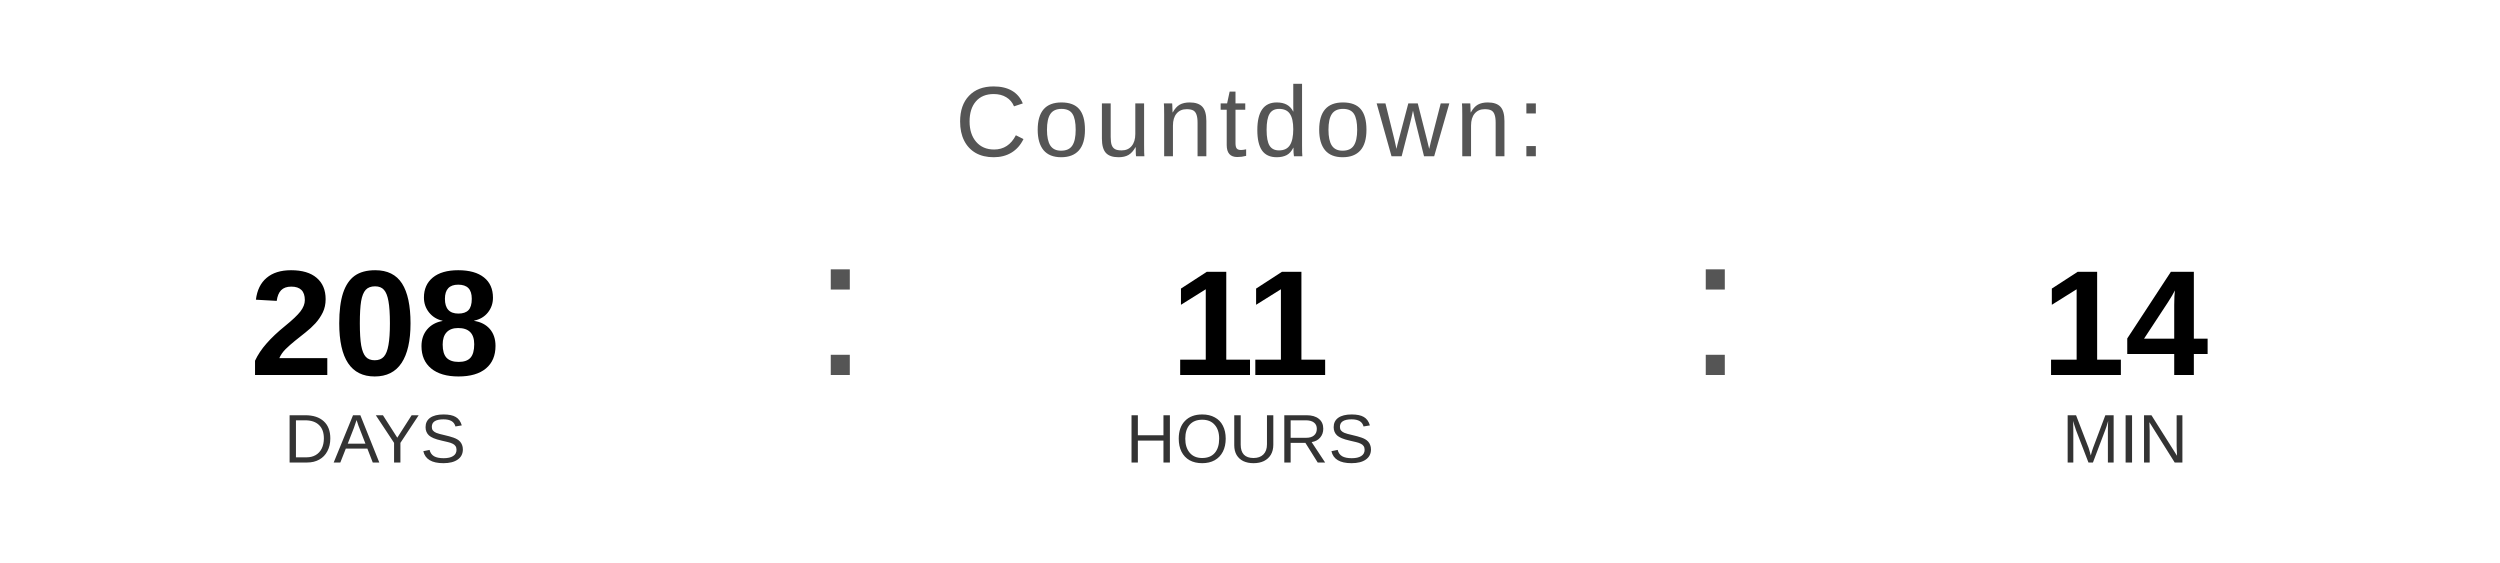
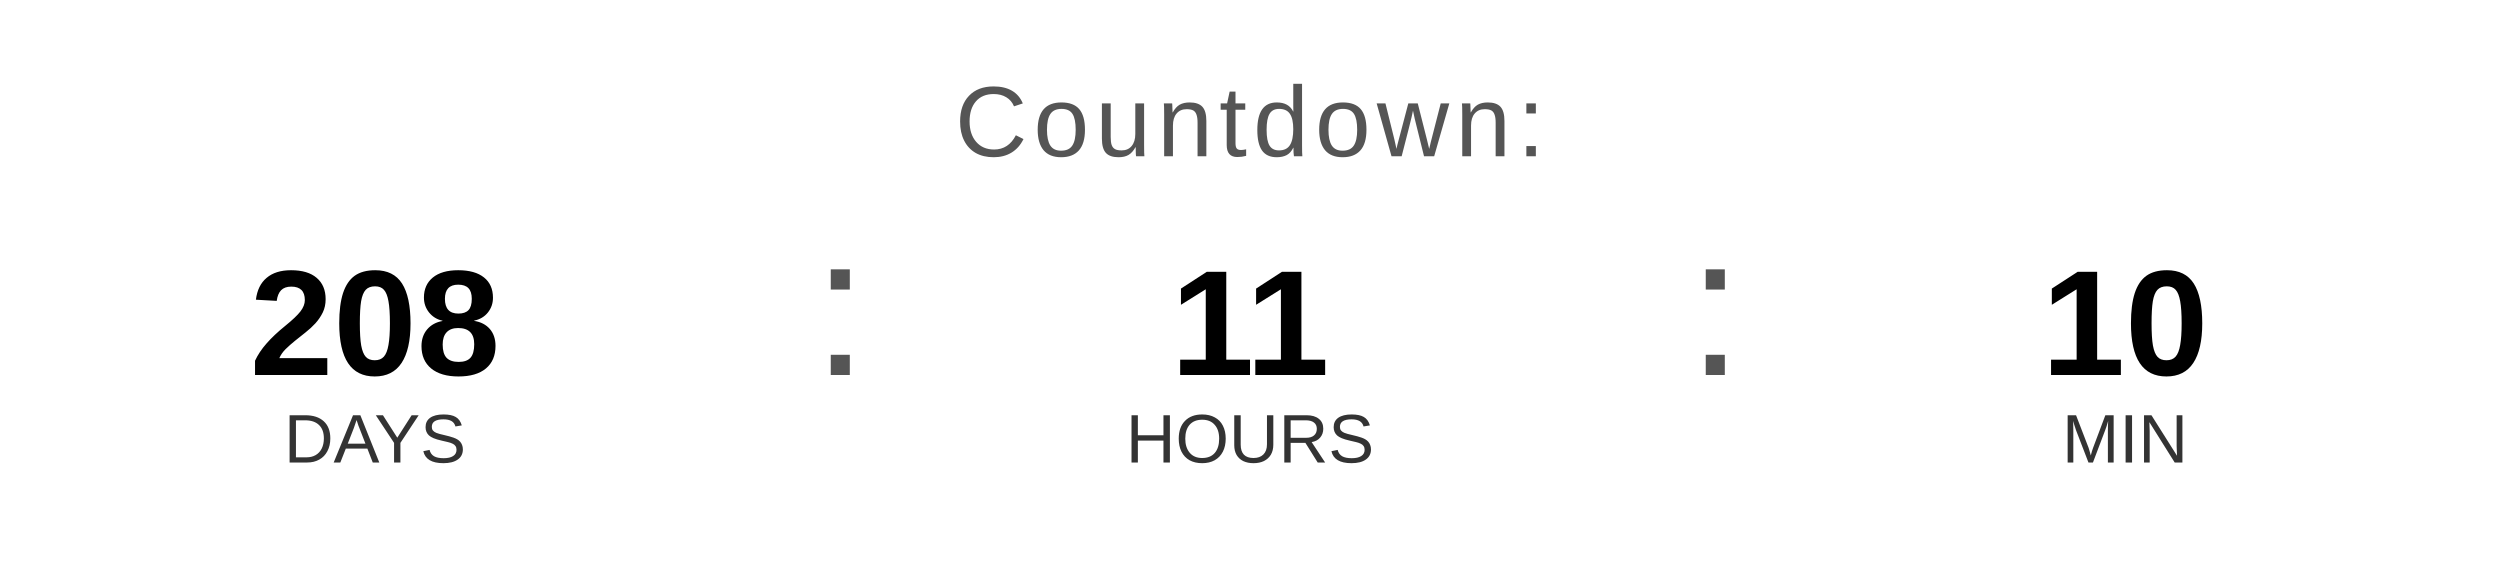
<svg xmlns="http://www.w3.org/2000/svg" width="400" height="90" viewBox="0 0 400 90">
  <text x="200" y="25" font-family="Arial, Helvetica, sans-serif" font-size="16" fill="#555555" text-anchor="middle" letter-spacing="1">
    Countdown:
  </text>
  <text x="60" y="60" font-family="Arial, Helvetica, sans-serif" font-size="24" font-weight="bold" fill="#000000" text-anchor="middle">208</text>
  <text x="60" y="74" font-family="Arial, Helvetica, sans-serif" font-size="11" fill="#333333" text-anchor="middle">DAYS</text>
  <text x="130" y="60" font-family="Arial, sans-serif" font-size="32" fill="#555555">:</text>
  <text x="200" y="60" font-family="Arial, Helvetica, sans-serif" font-size="24" font-weight="bold" fill="#000000" text-anchor="middle">11</text>
  <text x="200" y="74" font-family="Arial, Helvetica, sans-serif" font-size="11" fill="#333333" text-anchor="middle">HOURS</text>
  <text x="270" y="60" font-family="Arial, sans-serif" font-size="32" fill="#555555">:</text>
-   <text x="340" y="60" font-family="Arial, Helvetica, sans-serif" font-size="24" font-weight="bold" fill="#000000" text-anchor="middle">14</text>
+   <text x="340" y="60" font-family="Arial, Helvetica, sans-serif" font-size="24" font-weight="bold" fill="#000000" text-anchor="middle">10</text>
  <text x="340" y="74" font-family="Arial, Helvetica, sans-serif" font-size="11" fill="#333333" text-anchor="middle">MIN</text>
</svg>
